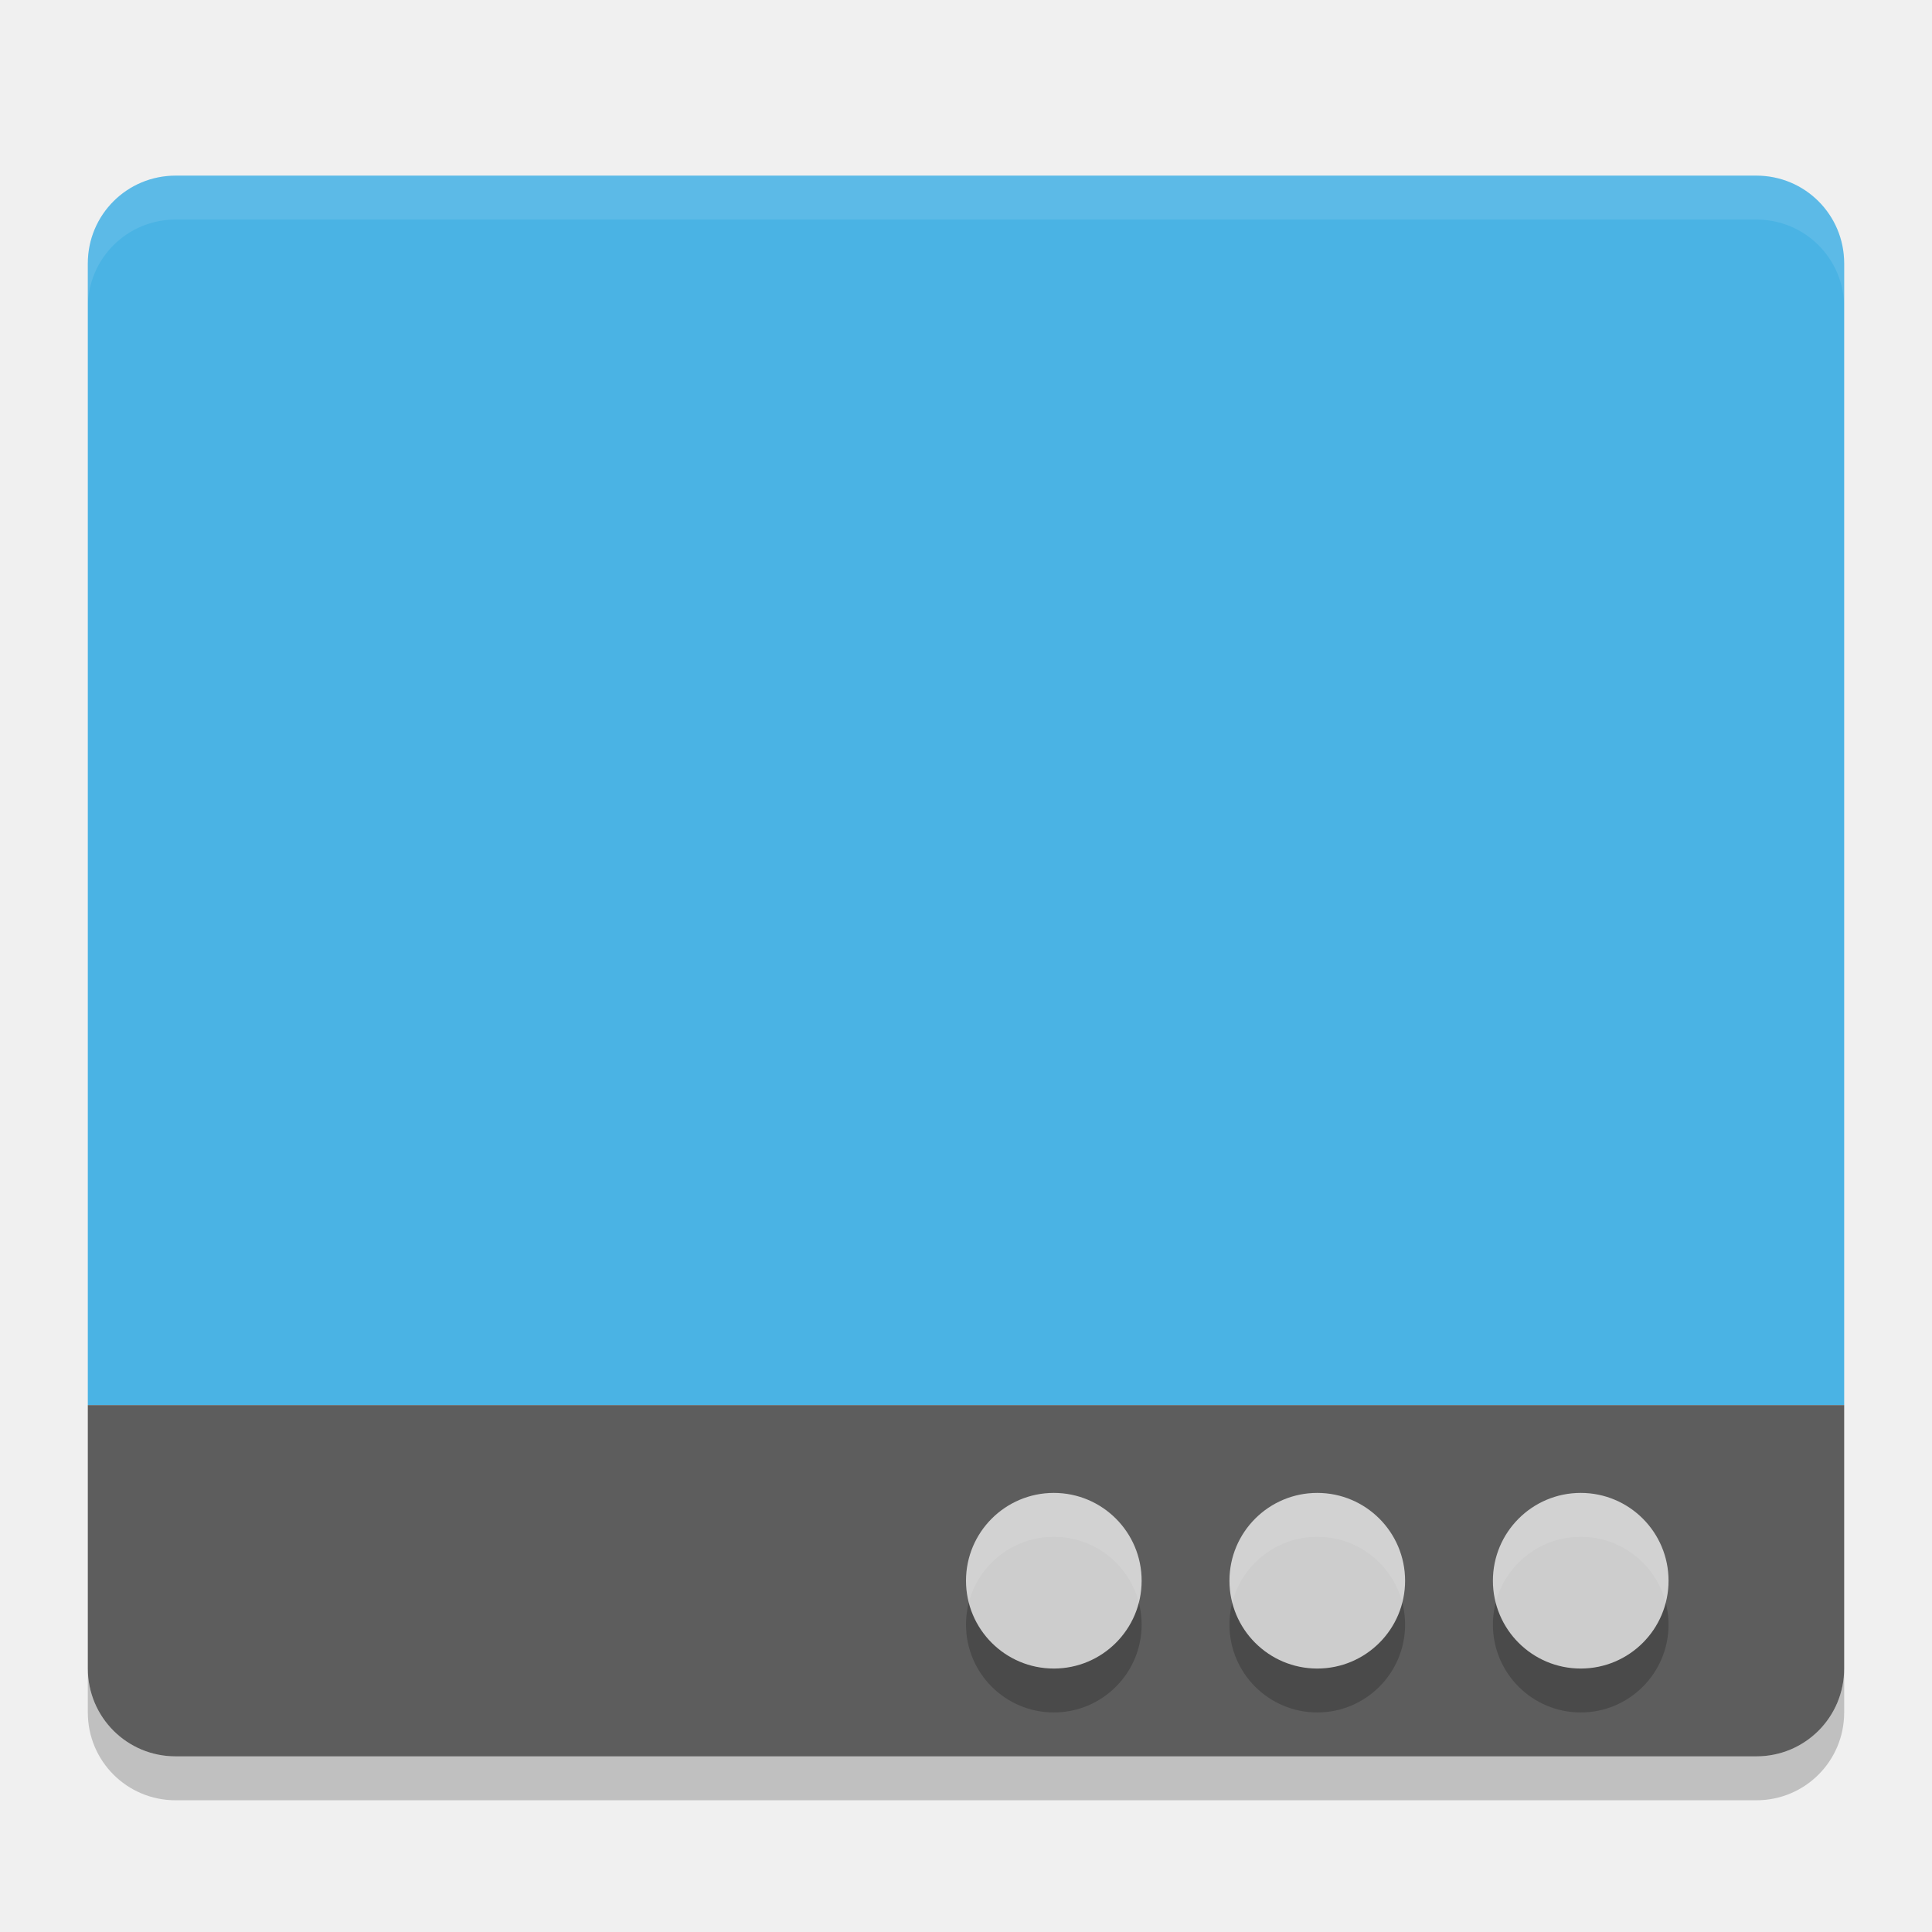
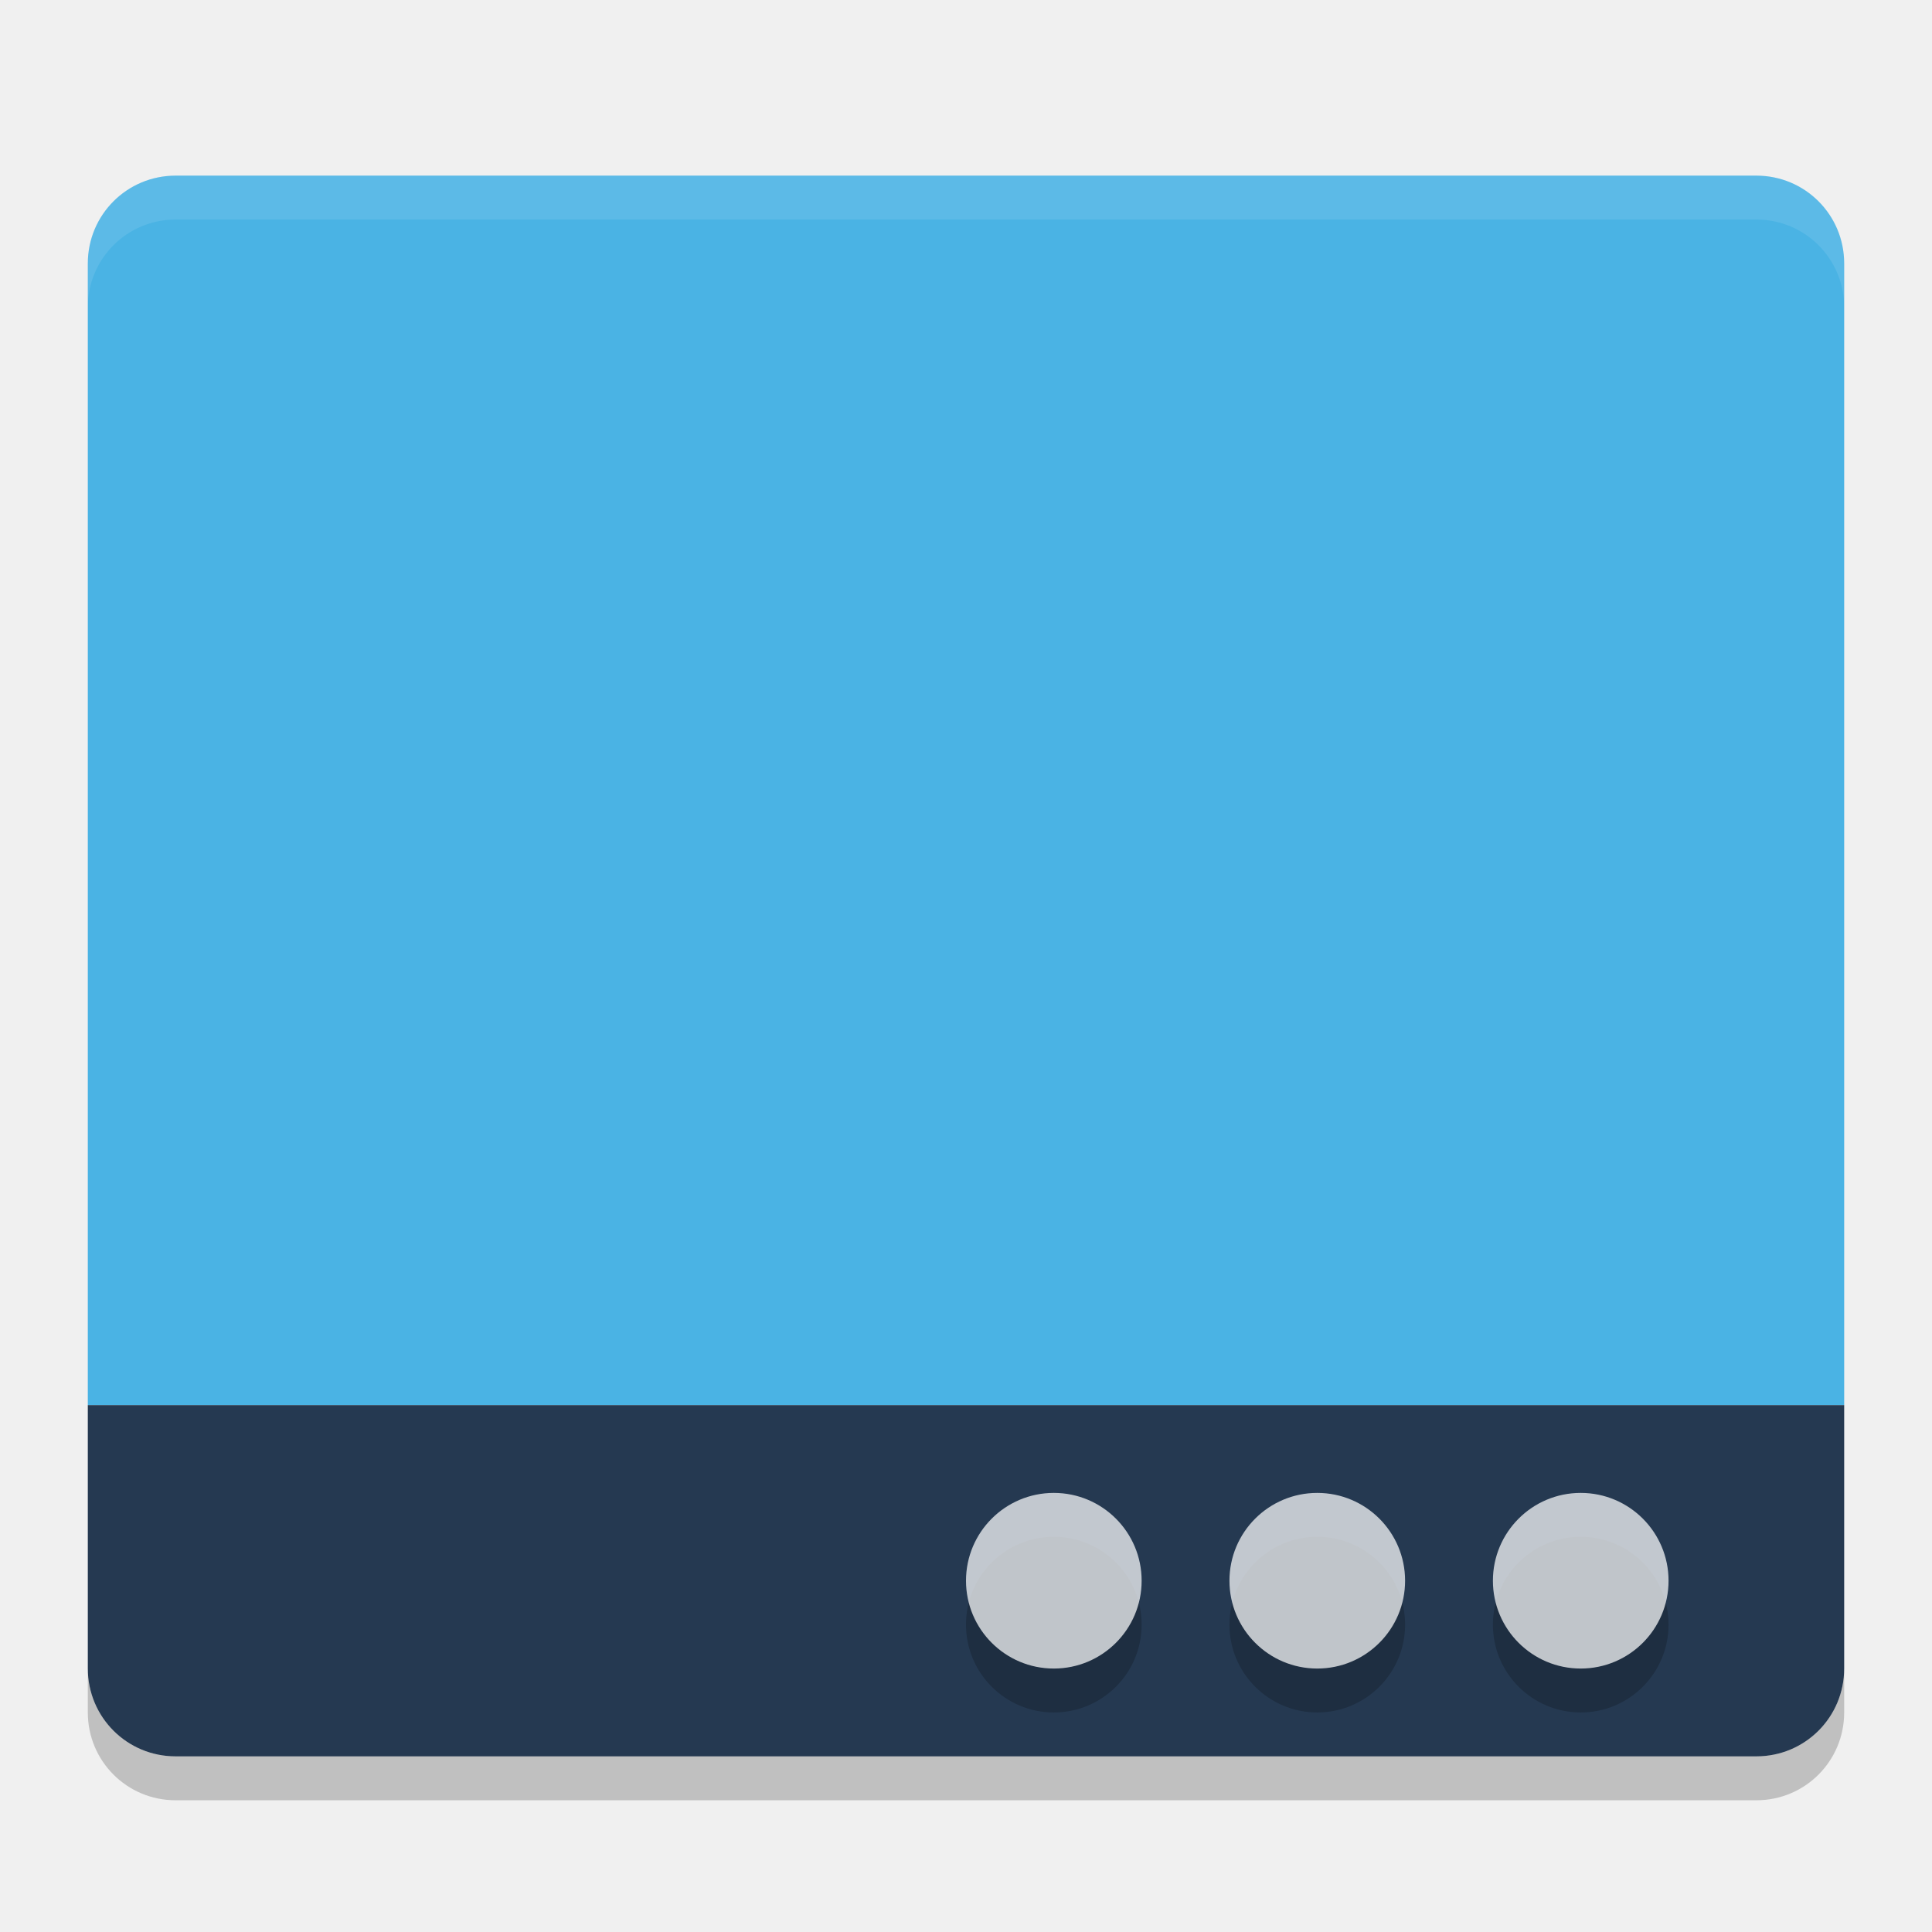
<svg xmlns="http://www.w3.org/2000/svg" id="svg4222" height="22" width="22" version="1.1" viewBox="0 0 22 22">
-   <path id="rect4203" fill="#4ab3e4" d="m2 2c-0.554 0-1 0.446-1 1v1 12h20v-12-1c0-0.554-0.446-1-1-1h-18z" />
-   <path id="rect3328" fill="#5d5d5d" d="m2 20c-0.554 0-1-0.446-1-1v-3h20v3c0 0.554-0.446 1-1 1z" />
-   <path id="path3345" opacity=".1" d="m2 2c-0.554 0-1 0.446-1 1v0.5c0-0.554 0.446-1 1-1h18c0.554 0 1 0.446 1 1v-0.5c0-0.554-0.446-1-1-1z" fill="#fff" />
-   <circle id="circle4144" opacity=".2" cx="12" cy="18.5" r="1" />
-   <circle id="path4136" opacity="0.72" cy="18" cx="12" r="1" fill="#fff" />
-   <circle id="circle4146" opacity=".2" cy="18.5" cx="15" r="1" />
-   <circle id="circle4140" opacity="0.72" cx="15" cy="18" r="1" fill="#fff" />
-   <circle id="circle4148" opacity=".2" cx="18" cy="18.5" r="1" />
-   <circle id="circle4142" opacity="0.72" cy="18" cx="18" r="1" fill="#fff" />
-   <path id="path4166" opacity=".2" d="m1 19v0.5c0 0.554 0.446 1 1 1h18c0.554 0 1-0.446 1-1v-0.5c0 0.554-0.446 1-1 1h-18c-0.554 0-1-0.446-1-1z" />
+   <defs id="defs17" />
+   <g id="g4155" transform="translate(-1,-1)">
+     <path id="rect4203" d="M 3,3 C 2.446,3 2,3.446 2,4 L 2,5 2,17 22,17 22,5 22,4 C 22,3.446 21.554,3 21,3 L 3,3 Z" style="fill:#4ab3e4" />
+     <path id="rect3328" d="M 3,21 C 2.446,21 2,20.554 2,20 l 0,-3 20,0 0,3 c 0,0.554 -0.446,1 -1,1 z" style="fill:#253951;fill-opacity:1" />
+     <path id="path3345" d="M 3,3 C 2.446,3 2,3.446 2,4 l 0,0.5 c 0,-0.554 0.446,-1 1,-1 l 18,0 c 0.554,0 1,0.446 1,1 L 22,4 C 22,3.446 21.554,3 21,3 Z" style="opacity:0.1;fill:#ffffff" />
+     <circle id="circle4144" cy="19.5" cx="13" r="1" style="opacity:0.2" />
+     <circle id="path4136" cx="13" cy="19" r="1" style="opacity:0.72;fill:#ffffff" />
+     <circle id="circle4146" cx="16" cy="19.5" r="1" style="opacity:0.2" />
+     <circle id="circle4140" cy="19" cx="16" r="1" style="opacity:0.72;fill:#ffffff" />
+     <circle id="circle4148" cy="19.5" cx="19" r="1" style="opacity:0.2" />
+     <circle id="circle4142" cx="19" cy="19" r="1" style="opacity:0.72;fill:#ffffff" />
+     <path id="path4166" d="m 2,20 0,0.5 c 0,0.554 0.446,1 1,1 l 18,0 c 0.554,0 1,-0.446 1,-1 L 22,20 c 0,0.554 -0.446,1 -1,1 L 3,21 C 2.446,21 2,20.554 2,20 Z" style="opacity:0.2" />
+   </g>
</svg>
